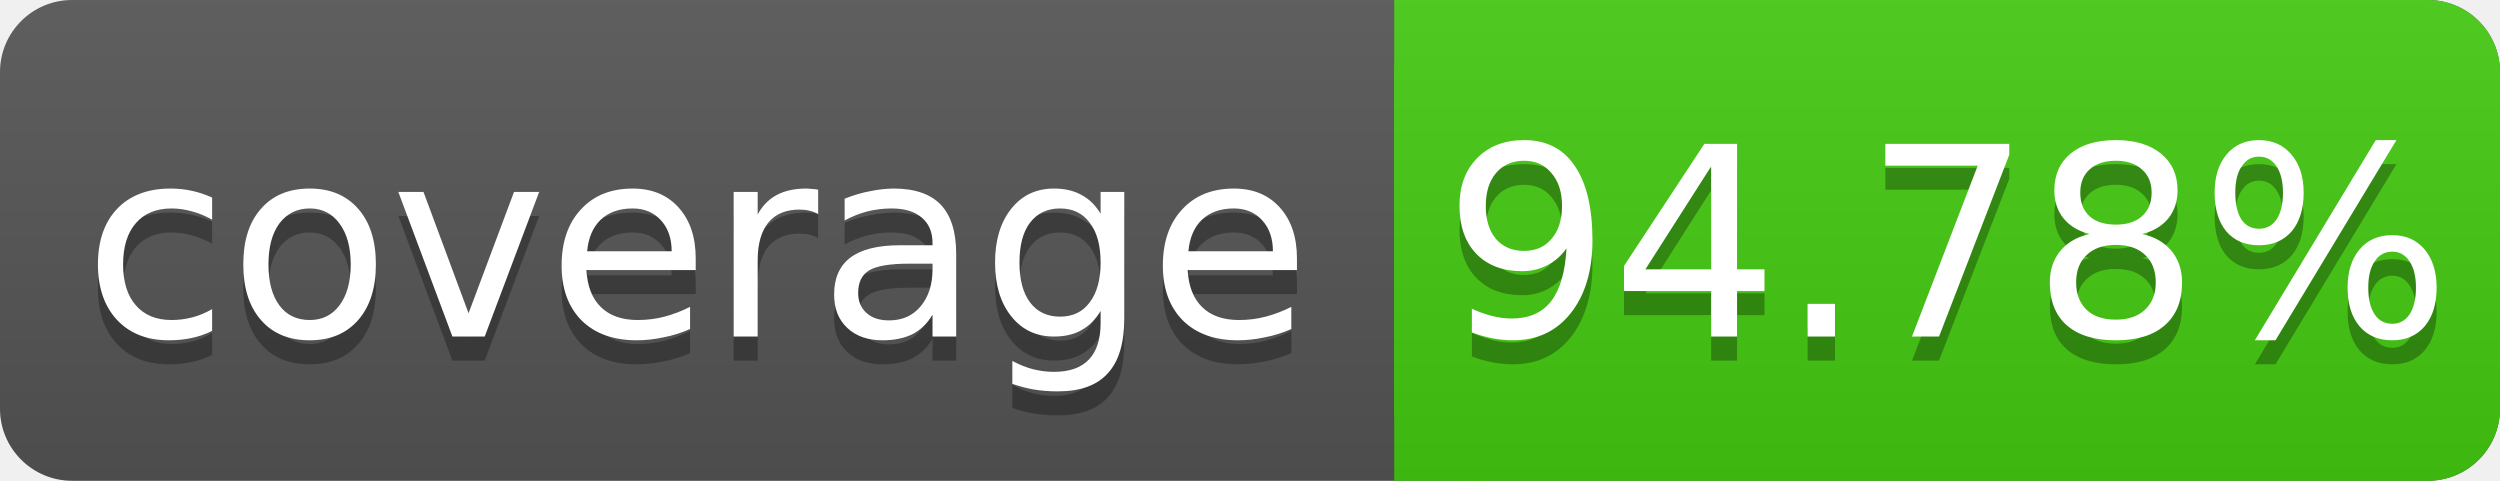
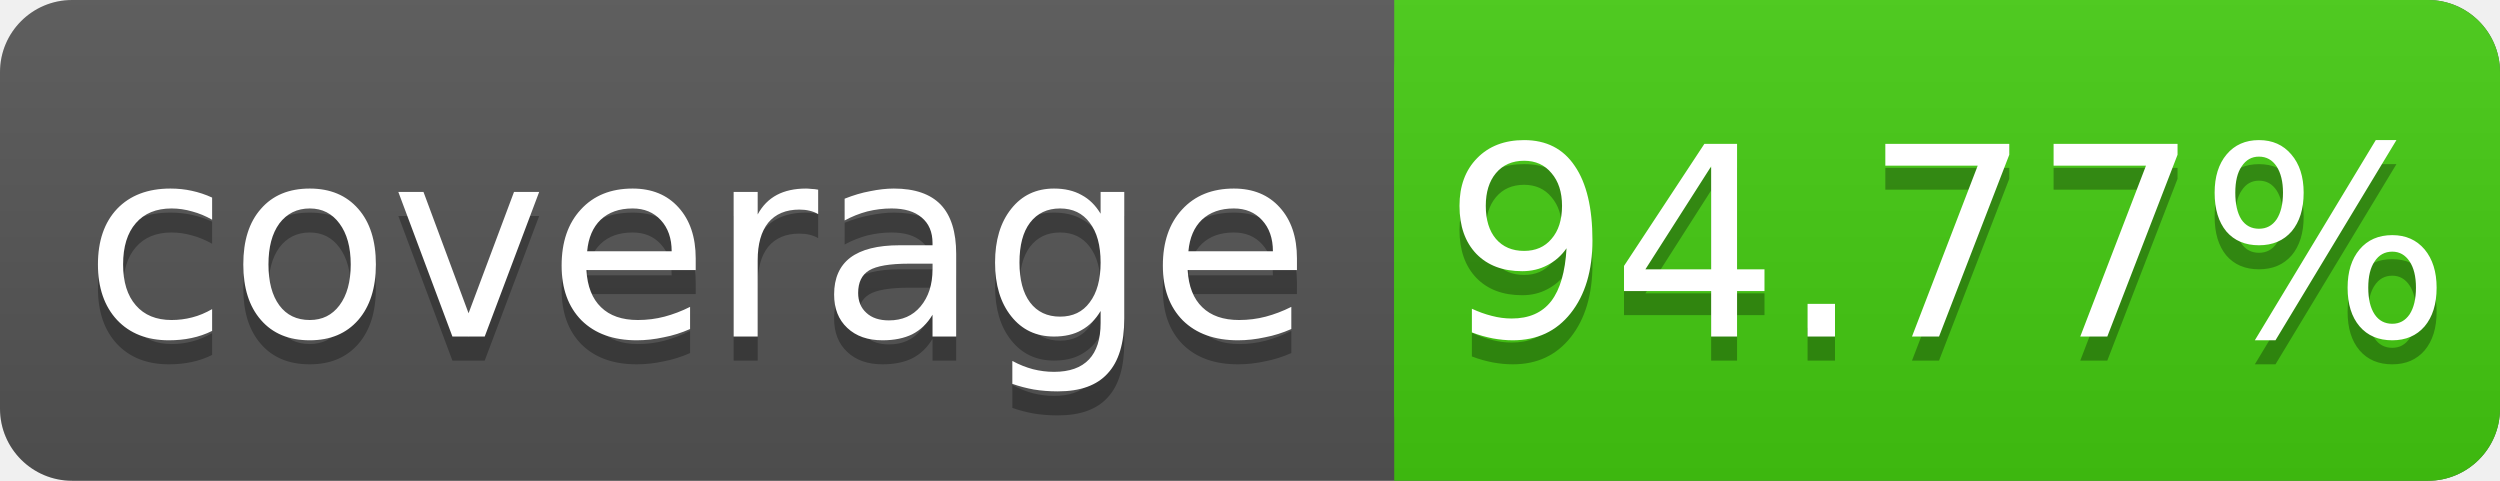
<svg xmlns="http://www.w3.org/2000/svg" width="104" height="20">
  <linearGradient id="s" x2="0" y2="100%">
    <stop offset="0" stop-color="#bbb" stop-opacity=".1" />
    <stop offset="1" stop-opacity=".1" />
  </linearGradient>
  <rect rx="3" width="104" height="20" fill="#555" />
  <rect rx="3" x="58" width="46" height="20" fill="#4c1" />
  <rect x="58" width="4" height="20" fill="#4c1" />
  <rect rx="3" width="104" height="20" fill="url(#s)" />
  <g fill="#fff" text-anchor="middle" font-family="DejaVu Sans,Verdana,Geneva,sans-serif" font-size="11">
    <text x="29" y="15" fill="#010101" fill-opacity=".3">coverage</text>
    <text x="29" y="14">coverage</text>
-     <text x="81" y="15" fill="#010101" fill-opacity=".3">94.78%</text>
-     <text x="81" y="14">94.78%</text>
+     <text x="81" y="15" fill="#010101" fill-opacity=".3">94.77%</text>
+     <text x="81" y="14">94.77%</text>
  </g>
</svg>
